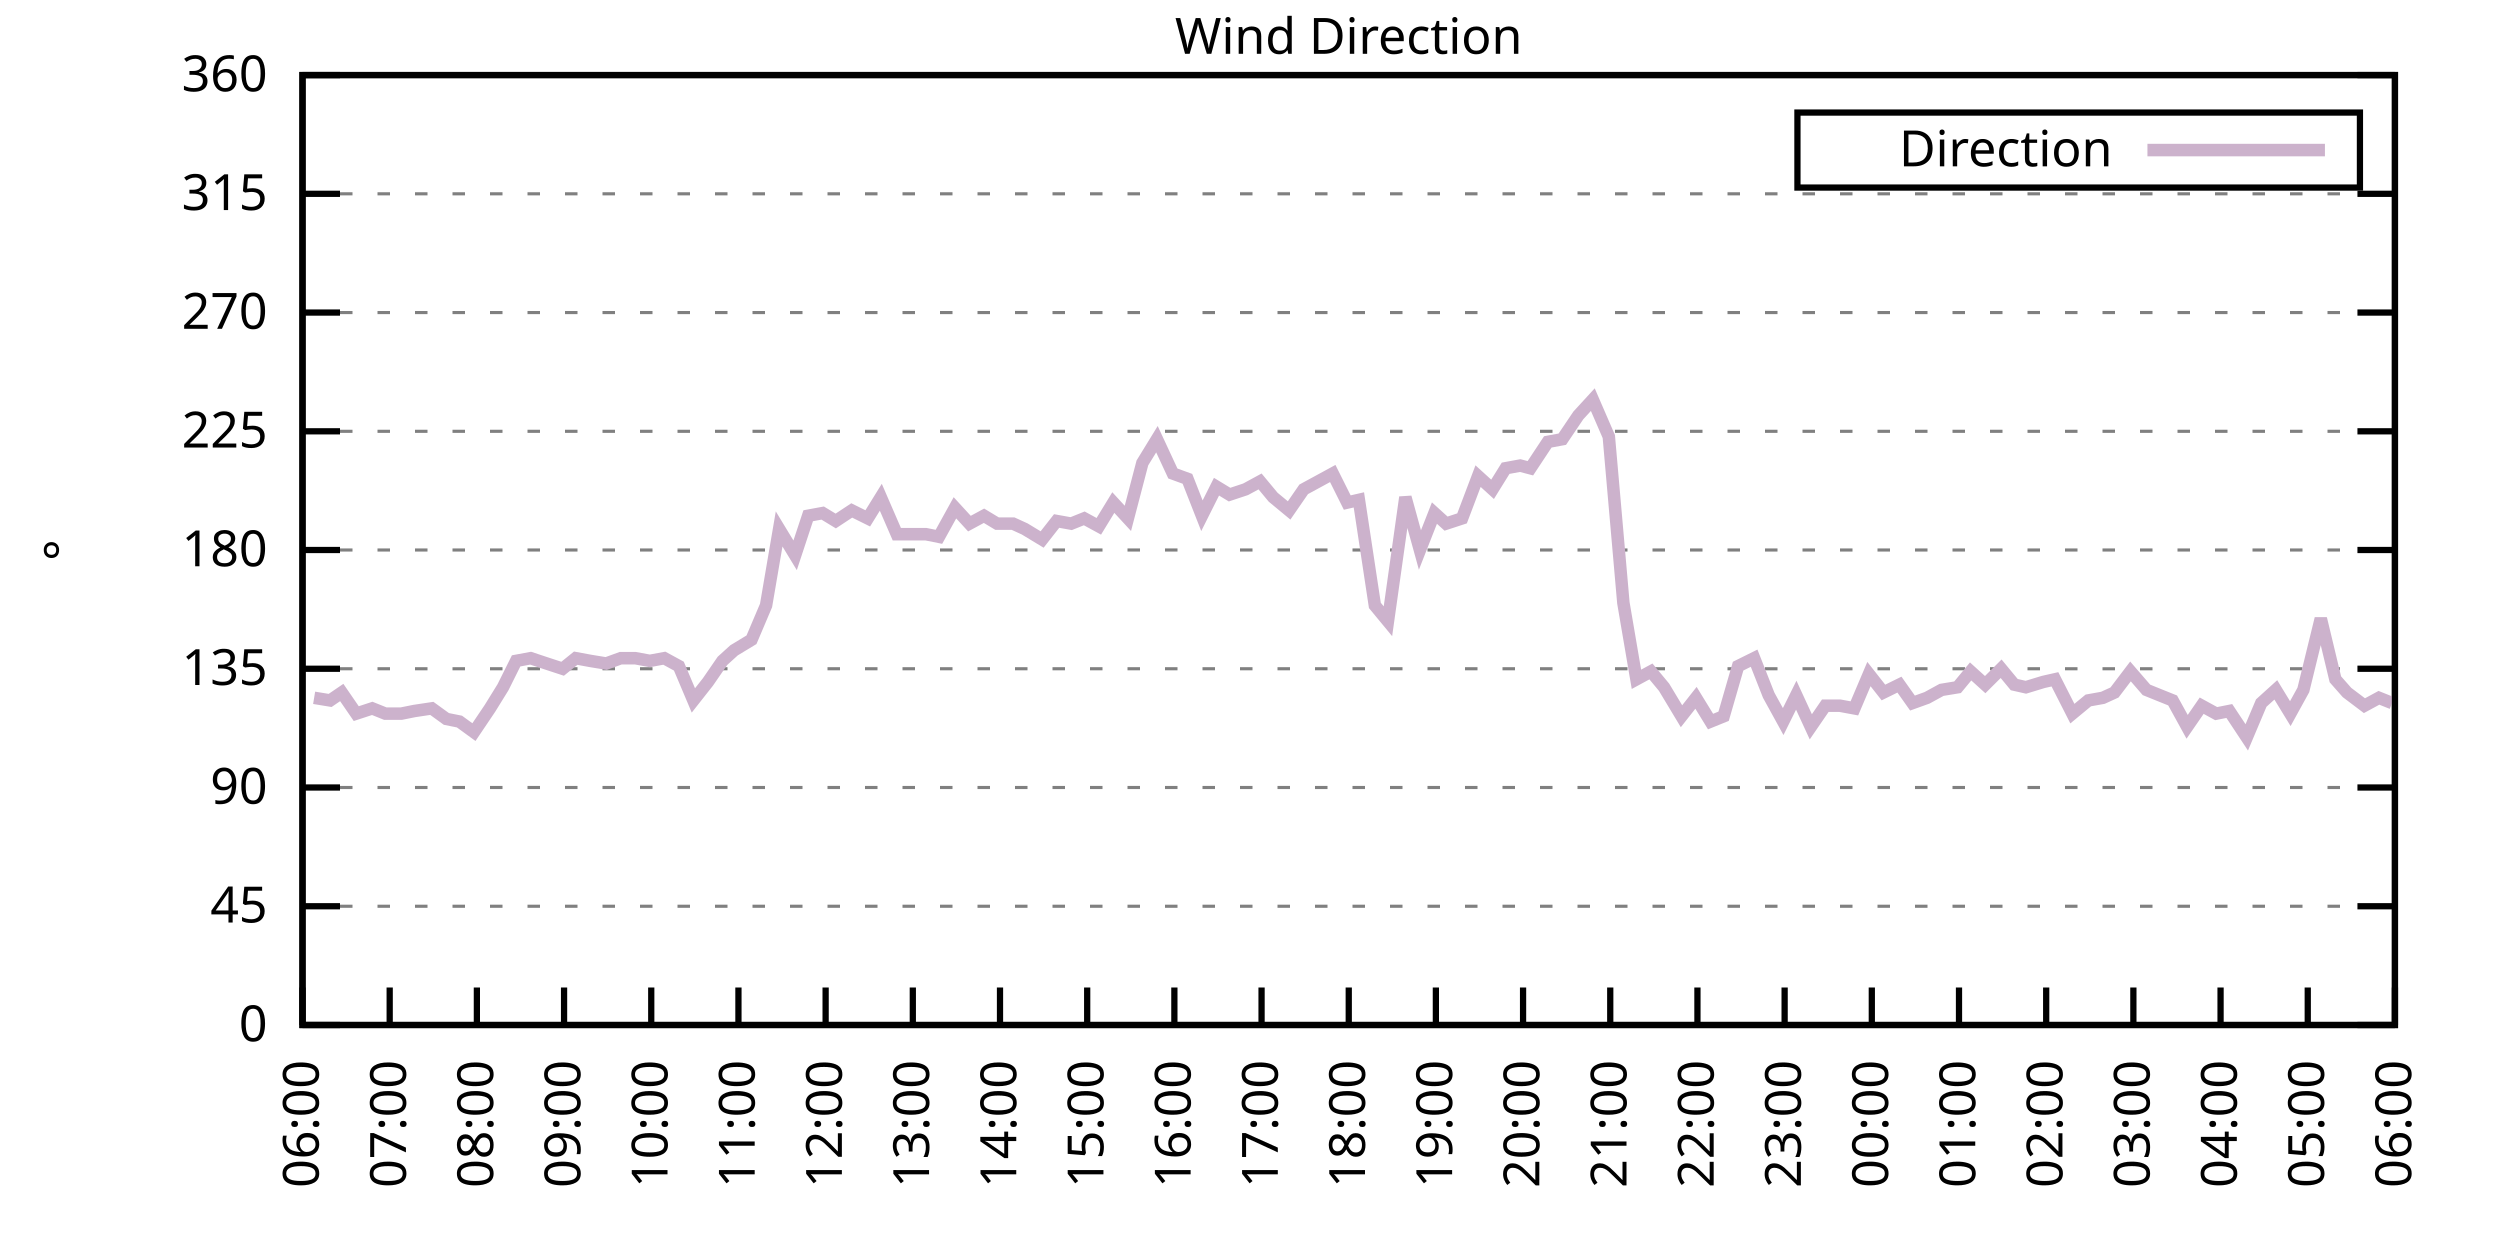
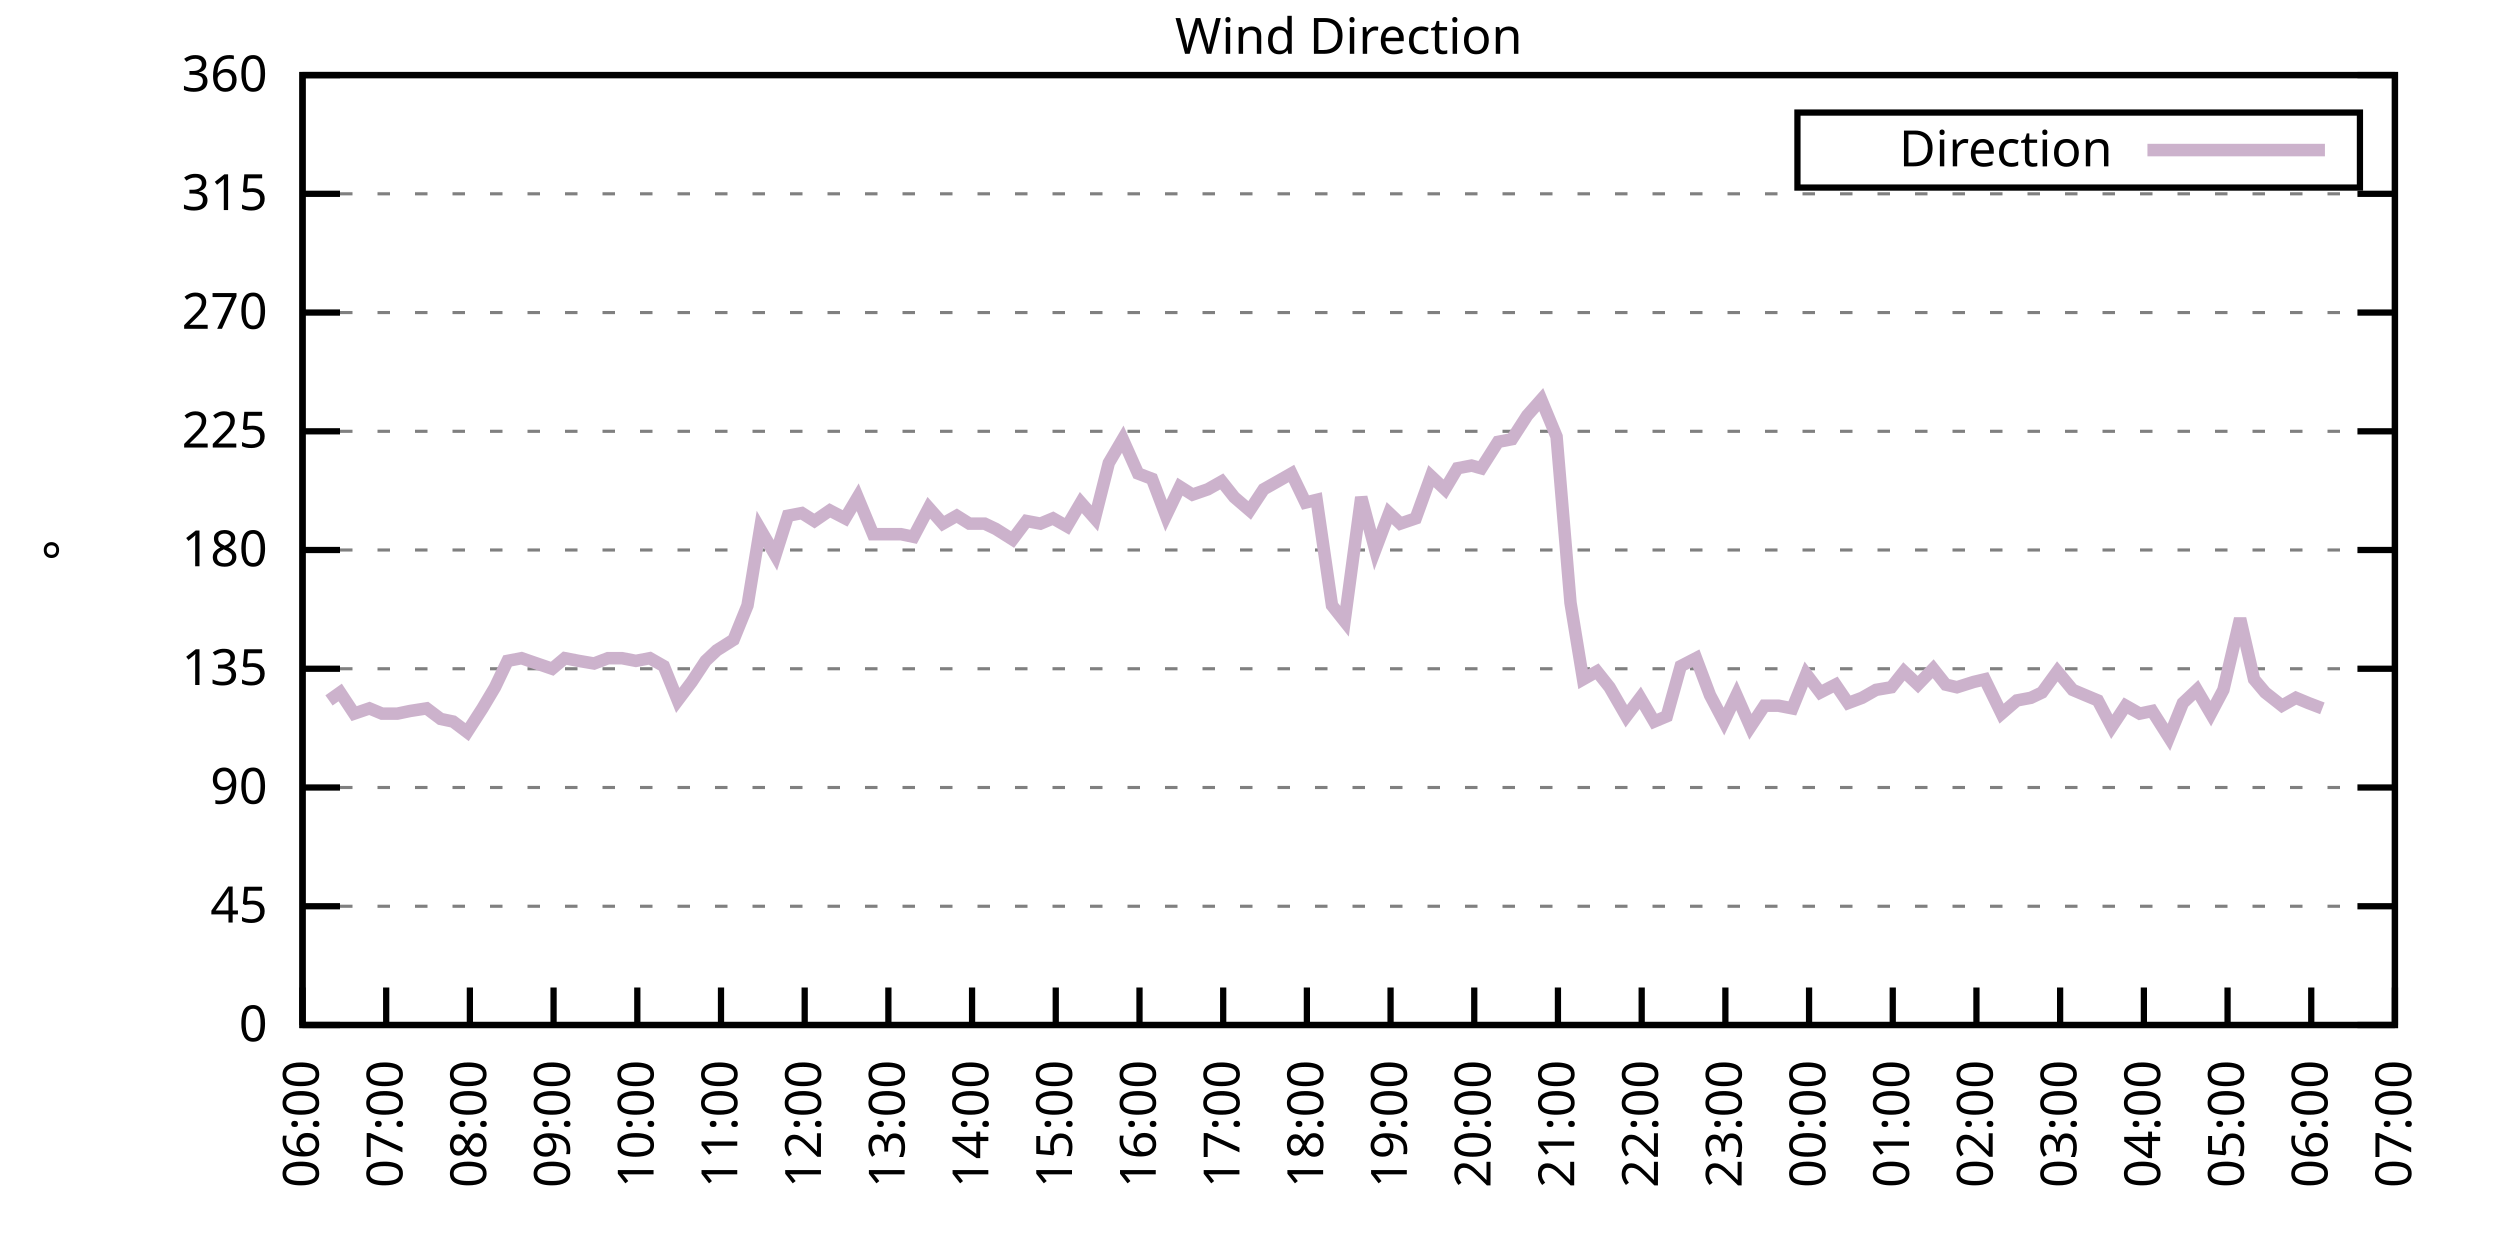
<svg xmlns="http://www.w3.org/2000/svg" xmlns:xlink="http://www.w3.org/1999/xlink" width="400" height="200" viewBox="0 0 400 200">
  <g id="gnuplot_canvas">
    <rect x="0" y="0" width="400" height="200" fill="none" />
    <defs>
      <circle id="gpDot" r="0.5" stroke-width="0.5" stroke="currentColor" />
      <path id="gpPt0" stroke-width="0.333" stroke="currentColor" d="M-1,0 h2 M0,-1 v2" />
      <path id="gpPt1" stroke-width="0.333" stroke="currentColor" d="M-1,-1 L1,1 M1,-1 L-1,1" />
      <path id="gpPt2" stroke-width="0.333" stroke="currentColor" d="M-1,0 L1,0 M0,-1 L0,1 M-1,-1 L1,1 M-1,1 L1,-1" />
      <rect id="gpPt3" stroke-width="0.333" stroke="currentColor" x="-1" y="-1" width="2" height="2" />
      <rect id="gpPt4" stroke-width="0.333" stroke="currentColor" fill="currentColor" x="-1" y="-1" width="2" height="2" />
      <circle id="gpPt5" stroke-width="0.333" stroke="currentColor" cx="0" cy="0" r="1" />
      <use xlink:href="#gpPt5" id="gpPt6" fill="currentColor" stroke="none" />
      <path id="gpPt7" stroke-width="0.333" stroke="currentColor" d="M0,-1.33 L-1.33,0.67 L1.33,0.67 z" />
      <use xlink:href="#gpPt7" id="gpPt8" fill="currentColor" stroke="none" />
      <use xlink:href="#gpPt7" id="gpPt9" stroke="currentColor" transform="rotate(180)" />
      <use xlink:href="#gpPt9" id="gpPt10" fill="currentColor" stroke="none" />
      <use xlink:href="#gpPt3" id="gpPt11" stroke="currentColor" transform="rotate(45)" />
      <use xlink:href="#gpPt11" id="gpPt12" fill="currentColor" stroke="none" />
      <path id="gpPt13" stroke-width="0.333" stroke="currentColor" d="M0,1.330 L1.265,0.411 L0.782,-1.067 L-0.782,-1.076 L-1.265,0.411 z" />
      <use xlink:href="#gpPt13" id="gpPt14" fill="currentColor" stroke="none" />
      <filter id="textbox" filterUnits="objectBoundingBox" x="0" y="0" height="1" width="1">
        <feFlood flood-color="white" flood-opacity="1" result="bgnd" />
        <feComposite in="SourceGraphic" in2="bgnd" operator="atop" />
      </filter>
      <filter id="greybox" filterUnits="objectBoundingBox" x="0" y="0" height="1" width="1">
        <feFlood flood-color="lightgrey" flood-opacity="1" result="grey" />
        <feComposite in="SourceGraphic" in2="grey" operator="atop" />
      </filter>
    </defs>
    <g fill="none" color="white" stroke="currentColor" stroke-width="1.00" stroke-linecap="butt" stroke-linejoin="miter">
</g>
    <g fill="none" color="black" stroke="currentColor" stroke-width="1.00" stroke-linecap="butt" stroke-linejoin="miter">
      <g stroke="none" shape-rendering="crispEdges">
        <polygon fill="rgb(255, 255, 255)" points="48.40,164.00 383.18,164.00 383.18,12.02 48.40,12.02 " />
      </g>
    </g>
    <g fill="none" color="black" stroke="currentColor" stroke-width="1.00" stroke-linecap="butt" stroke-linejoin="miter">
</g>
    <g fill="none" color="black" stroke="black" stroke-width="0.50" stroke-linecap="butt" stroke-linejoin="miter">
</g>
    <g fill="none" color="gray" stroke="currentColor" stroke-width="0.50" stroke-linecap="butt" stroke-linejoin="miter">
      <path stroke="gray" stroke-dasharray="2,4" class="gridline" d="M48.40,164.00 L383.19,164.00  " />
    </g>
    <g fill="none" color="gray" stroke="gray" stroke-width="1.00" stroke-linecap="butt" stroke-linejoin="miter">
</g>
    <g fill="none" color="black" stroke="currentColor" stroke-width="1.00" stroke-linecap="butt" stroke-linejoin="miter">
      <path stroke="black" d="M48.40,164.00 L54.40,164.00 M383.19,164.00 L377.19,164.00  " />
      <g transform="translate(42.80,166.60)" stroke="none" fill="black" font-family="Sans" font-size="8.00" text-anchor="end">
        <text>
          <tspan font-family="Sans"> 0</tspan>
        </text>
      </g>
    </g>
    <g fill="none" color="black" stroke="currentColor" stroke-width="1.00" stroke-linecap="butt" stroke-linejoin="miter">
</g>
    <g fill="none" color="black" stroke="black" stroke-width="0.50" stroke-linecap="butt" stroke-linejoin="miter">
</g>
    <g fill="none" color="gray" stroke="currentColor" stroke-width="0.50" stroke-linecap="butt" stroke-linejoin="miter">
      <path stroke="gray" stroke-dasharray="2,4" class="gridline" d="M48.40,145.00 L383.19,145.00  " />
    </g>
    <g fill="none" color="gray" stroke="gray" stroke-width="1.00" stroke-linecap="butt" stroke-linejoin="miter">
</g>
    <g fill="none" color="black" stroke="currentColor" stroke-width="1.00" stroke-linecap="butt" stroke-linejoin="miter">
      <path stroke="black" d="M48.40,145.00 L54.40,145.00 M383.19,145.00 L377.19,145.00  " />
      <g transform="translate(42.80,147.60)" stroke="none" fill="black" font-family="Sans" font-size="8.00" text-anchor="end">
        <text>
          <tspan font-family="Sans"> 45</tspan>
        </text>
      </g>
    </g>
    <g fill="none" color="black" stroke="currentColor" stroke-width="1.00" stroke-linecap="butt" stroke-linejoin="miter">
</g>
    <g fill="none" color="black" stroke="black" stroke-width="0.50" stroke-linecap="butt" stroke-linejoin="miter">
</g>
    <g fill="none" color="gray" stroke="currentColor" stroke-width="0.50" stroke-linecap="butt" stroke-linejoin="miter">
      <path stroke="gray" stroke-dasharray="2,4" class="gridline" d="M48.40,126.00 L383.19,126.00  " />
    </g>
    <g fill="none" color="gray" stroke="gray" stroke-width="1.00" stroke-linecap="butt" stroke-linejoin="miter">
</g>
    <g fill="none" color="black" stroke="currentColor" stroke-width="1.00" stroke-linecap="butt" stroke-linejoin="miter">
      <path stroke="black" d="M48.40,126.00 L54.40,126.00 M383.19,126.00 L377.19,126.00  " />
      <g transform="translate(42.80,128.60)" stroke="none" fill="black" font-family="Sans" font-size="8.00" text-anchor="end">
        <text>
          <tspan font-family="Sans"> 90</tspan>
        </text>
      </g>
    </g>
    <g fill="none" color="black" stroke="currentColor" stroke-width="1.00" stroke-linecap="butt" stroke-linejoin="miter">
</g>
    <g fill="none" color="black" stroke="black" stroke-width="0.50" stroke-linecap="butt" stroke-linejoin="miter">
</g>
    <g fill="none" color="gray" stroke="currentColor" stroke-width="0.50" stroke-linecap="butt" stroke-linejoin="miter">
      <path stroke="gray" stroke-dasharray="2,4" class="gridline" d="M48.40,107.00 L383.19,107.00  " />
    </g>
    <g fill="none" color="gray" stroke="gray" stroke-width="1.00" stroke-linecap="butt" stroke-linejoin="miter">
</g>
    <g fill="none" color="black" stroke="currentColor" stroke-width="1.00" stroke-linecap="butt" stroke-linejoin="miter">
      <path stroke="black" d="M48.40,107.00 L54.40,107.00 M383.19,107.00 L377.19,107.00  " />
      <g transform="translate(42.80,109.60)" stroke="none" fill="black" font-family="Sans" font-size="8.00" text-anchor="end">
        <text>
          <tspan font-family="Sans"> 135</tspan>
        </text>
      </g>
    </g>
    <g fill="none" color="black" stroke="currentColor" stroke-width="1.00" stroke-linecap="butt" stroke-linejoin="miter">
</g>
    <g fill="none" color="black" stroke="black" stroke-width="0.50" stroke-linecap="butt" stroke-linejoin="miter">
</g>
    <g fill="none" color="gray" stroke="currentColor" stroke-width="0.50" stroke-linecap="butt" stroke-linejoin="miter">
      <path stroke="gray" stroke-dasharray="2,4" class="gridline" d="M48.40,88.00 L383.19,88.00  " />
    </g>
    <g fill="none" color="gray" stroke="gray" stroke-width="1.00" stroke-linecap="butt" stroke-linejoin="miter">
</g>
    <g fill="none" color="black" stroke="currentColor" stroke-width="1.00" stroke-linecap="butt" stroke-linejoin="miter">
      <path stroke="black" d="M48.40,88.00 L54.40,88.00 M383.19,88.00 L377.19,88.00  " />
      <g transform="translate(42.80,90.60)" stroke="none" fill="black" font-family="Sans" font-size="8.00" text-anchor="end">
        <text>
          <tspan font-family="Sans"> 180</tspan>
        </text>
      </g>
    </g>
    <g fill="none" color="black" stroke="currentColor" stroke-width="1.00" stroke-linecap="butt" stroke-linejoin="miter">
</g>
    <g fill="none" color="black" stroke="black" stroke-width="0.50" stroke-linecap="butt" stroke-linejoin="miter">
</g>
    <g fill="none" color="gray" stroke="currentColor" stroke-width="0.50" stroke-linecap="butt" stroke-linejoin="miter">
      <path stroke="gray" stroke-dasharray="2,4" class="gridline" d="M48.40,69.01 L383.19,69.01  " />
    </g>
    <g fill="none" color="gray" stroke="gray" stroke-width="1.00" stroke-linecap="butt" stroke-linejoin="miter">
</g>
    <g fill="none" color="black" stroke="currentColor" stroke-width="1.00" stroke-linecap="butt" stroke-linejoin="miter">
      <path stroke="black" d="M48.40,69.01 L54.40,69.01 M383.19,69.01 L377.19,69.01  " />
      <g transform="translate(42.80,71.61)" stroke="none" fill="black" font-family="Sans" font-size="8.00" text-anchor="end">
        <text>
          <tspan font-family="Sans"> 225</tspan>
        </text>
      </g>
    </g>
    <g fill="none" color="black" stroke="currentColor" stroke-width="1.00" stroke-linecap="butt" stroke-linejoin="miter">
</g>
    <g fill="none" color="black" stroke="black" stroke-width="0.50" stroke-linecap="butt" stroke-linejoin="miter">
</g>
    <g fill="none" color="gray" stroke="currentColor" stroke-width="0.50" stroke-linecap="butt" stroke-linejoin="miter">
      <path stroke="gray" stroke-dasharray="2,4" class="gridline" d="M48.40,50.01 L383.19,50.01  " />
    </g>
    <g fill="none" color="gray" stroke="gray" stroke-width="1.00" stroke-linecap="butt" stroke-linejoin="miter">
</g>
    <g fill="none" color="black" stroke="currentColor" stroke-width="1.00" stroke-linecap="butt" stroke-linejoin="miter">
      <path stroke="black" d="M48.40,50.01 L54.40,50.01 M383.19,50.01 L377.19,50.01  " />
      <g transform="translate(42.80,52.61)" stroke="none" fill="black" font-family="Sans" font-size="8.00" text-anchor="end">
        <text>
          <tspan font-family="Sans"> 270</tspan>
        </text>
      </g>
    </g>
    <g fill="none" color="black" stroke="currentColor" stroke-width="1.00" stroke-linecap="butt" stroke-linejoin="miter">
</g>
    <g fill="none" color="black" stroke="black" stroke-width="0.50" stroke-linecap="butt" stroke-linejoin="miter">
</g>
    <g fill="none" color="gray" stroke="currentColor" stroke-width="0.50" stroke-linecap="butt" stroke-linejoin="miter">
      <path stroke="gray" stroke-dasharray="2,4" class="gridline" d="M48.40,31.01 L383.19,31.01  " />
    </g>
    <g fill="none" color="gray" stroke="gray" stroke-width="1.00" stroke-linecap="butt" stroke-linejoin="miter">
</g>
    <g fill="none" color="black" stroke="currentColor" stroke-width="1.00" stroke-linecap="butt" stroke-linejoin="miter">
      <path stroke="black" d="M48.40,31.01 L54.40,31.01 M383.19,31.01 L377.19,31.01  " />
      <g transform="translate(42.80,33.61)" stroke="none" fill="black" font-family="Sans" font-size="8.00" text-anchor="end">
        <text>
          <tspan font-family="Sans"> 315</tspan>
        </text>
      </g>
    </g>
    <g fill="none" color="black" stroke="currentColor" stroke-width="1.00" stroke-linecap="butt" stroke-linejoin="miter">
</g>
    <g fill="none" color="black" stroke="black" stroke-width="0.50" stroke-linecap="butt" stroke-linejoin="miter">
</g>
    <g fill="none" color="gray" stroke="currentColor" stroke-width="0.50" stroke-linecap="butt" stroke-linejoin="miter">
      <path stroke="gray" stroke-dasharray="2,4" class="gridline" d="M48.40,12.01 L383.19,12.01  " />
    </g>
    <g fill="none" color="gray" stroke="gray" stroke-width="1.00" stroke-linecap="butt" stroke-linejoin="miter">
</g>
    <g fill="none" color="black" stroke="currentColor" stroke-width="1.00" stroke-linecap="butt" stroke-linejoin="miter">
      <path stroke="black" d="M48.40,12.01 L54.40,12.01 M383.19,12.01 L377.19,12.01  " />
      <g transform="translate(42.80,14.61)" stroke="none" fill="black" font-family="Sans" font-size="8.00" text-anchor="end">
        <text>
          <tspan font-family="Sans"> 360</tspan>
        </text>
      </g>
    </g>
    <g fill="none" color="black" stroke="currentColor" stroke-width="1.00" stroke-linecap="butt" stroke-linejoin="miter">
      <path stroke="black" d="M48.40,164.00 L48.40,158.00  " />
      <g transform="translate(51.00,169.60) rotate(270.00)" stroke="none" fill="black" font-family="Sans" font-size="8.00" text-anchor="end">
        <text>
          <tspan font-family="Sans">06:00</tspan>
        </text>
      </g>
    </g>
    <g fill="none" color="black" stroke="currentColor" stroke-width="1.00" stroke-linecap="butt" stroke-linejoin="miter">
-       <path stroke="black" d="M62.35,164.00 L62.35,158.00  " />
-       <g transform="translate(64.95,169.60) rotate(270.00)" stroke="none" fill="black" font-family="Sans" font-size="8.00" text-anchor="end">
+       <path stroke="black" d="M61.79,164.00 L61.79,158.00  " />
+       <g transform="translate(64.39,169.60) rotate(270.00)" stroke="none" fill="black" font-family="Sans" font-size="8.00" text-anchor="end">
        <text>
          <tspan font-family="Sans">07:00</tspan>
        </text>
      </g>
    </g>
    <g fill="none" color="black" stroke="currentColor" stroke-width="1.00" stroke-linecap="butt" stroke-linejoin="miter">
-       <path stroke="black" d="M76.30,164.00 L76.30,158.00  " />
-       <g transform="translate(78.90,169.60) rotate(270.00)" stroke="none" fill="black" font-family="Sans" font-size="8.00" text-anchor="end">
+       <path stroke="black" d="M75.18,164.00 L75.18,158.00  " />
+       <g transform="translate(77.78,169.60) rotate(270.00)" stroke="none" fill="black" font-family="Sans" font-size="8.00" text-anchor="end">
        <text>
          <tspan font-family="Sans">08:00</tspan>
        </text>
      </g>
    </g>
    <g fill="none" color="black" stroke="currentColor" stroke-width="1.00" stroke-linecap="butt" stroke-linejoin="miter">
-       <path stroke="black" d="M90.25,164.00 L90.25,158.00  " />
-       <g transform="translate(92.85,169.60) rotate(270.00)" stroke="none" fill="black" font-family="Sans" font-size="8.00" text-anchor="end">
+       <path stroke="black" d="M88.57,164.00 L88.57,158.00  " />
+       <g transform="translate(91.17,169.60) rotate(270.00)" stroke="none" fill="black" font-family="Sans" font-size="8.00" text-anchor="end">
        <text>
          <tspan font-family="Sans">09:00</tspan>
        </text>
      </g>
    </g>
    <g fill="none" color="black" stroke="currentColor" stroke-width="1.00" stroke-linecap="butt" stroke-linejoin="miter">
-       <path stroke="black" d="M104.20,164.00 L104.20,158.00  " />
-       <g transform="translate(106.80,169.60) rotate(270.00)" stroke="none" fill="black" font-family="Sans" font-size="8.00" text-anchor="end">
+       <path stroke="black" d="M101.97,164.00 L101.97,158.00  " />
+       <g transform="translate(104.57,169.60) rotate(270.00)" stroke="none" fill="black" font-family="Sans" font-size="8.00" text-anchor="end">
        <text>
          <tspan font-family="Sans">10:00</tspan>
        </text>
      </g>
    </g>
    <g fill="none" color="black" stroke="currentColor" stroke-width="1.00" stroke-linecap="butt" stroke-linejoin="miter">
-       <path stroke="black" d="M118.15,164.00 L118.15,158.00  " />
-       <g transform="translate(120.75,169.60) rotate(270.00)" stroke="none" fill="black" font-family="Sans" font-size="8.00" text-anchor="end">
+       <path stroke="black" d="M115.36,164.00 L115.36,158.00  " />
+       <g transform="translate(117.96,169.60) rotate(270.00)" stroke="none" fill="black" font-family="Sans" font-size="8.00" text-anchor="end">
        <text>
          <tspan font-family="Sans">11:00</tspan>
        </text>
      </g>
    </g>
    <g fill="none" color="black" stroke="currentColor" stroke-width="1.00" stroke-linecap="butt" stroke-linejoin="miter">
-       <path stroke="black" d="M132.10,164.00 L132.10,158.00  " />
-       <g transform="translate(134.70,169.60) rotate(270.00)" stroke="none" fill="black" font-family="Sans" font-size="8.00" text-anchor="end">
+       <path stroke="black" d="M128.75,164.00 L128.75,158.00  " />
+       <g transform="translate(131.35,169.60) rotate(270.00)" stroke="none" fill="black" font-family="Sans" font-size="8.00" text-anchor="end">
        <text>
          <tspan font-family="Sans">12:00</tspan>
        </text>
      </g>
    </g>
    <g fill="none" color="black" stroke="currentColor" stroke-width="1.00" stroke-linecap="butt" stroke-linejoin="miter">
-       <path stroke="black" d="M146.05,164.00 L146.05,158.00  " />
-       <g transform="translate(148.65,169.60) rotate(270.00)" stroke="none" fill="black" font-family="Sans" font-size="8.00" text-anchor="end">
+       <path stroke="black" d="M142.14,164.00 L142.14,158.00  " />
+       <g transform="translate(144.74,169.60) rotate(270.00)" stroke="none" fill="black" font-family="Sans" font-size="8.00" text-anchor="end">
        <text>
          <tspan font-family="Sans">13:00</tspan>
        </text>
      </g>
    </g>
    <g fill="none" color="black" stroke="currentColor" stroke-width="1.00" stroke-linecap="butt" stroke-linejoin="miter">
-       <path stroke="black" d="M160.00,164.00 L160.00,158.00  " />
-       <g transform="translate(162.60,169.60) rotate(270.00)" stroke="none" fill="black" font-family="Sans" font-size="8.00" text-anchor="end">
+       <path stroke="black" d="M155.53,164.00 L155.53,158.00  " />
+       <g transform="translate(158.13,169.60) rotate(270.00)" stroke="none" fill="black" font-family="Sans" font-size="8.00" text-anchor="end">
        <text>
          <tspan font-family="Sans">14:00</tspan>
        </text>
      </g>
    </g>
    <g fill="none" color="black" stroke="currentColor" stroke-width="1.00" stroke-linecap="butt" stroke-linejoin="miter">
-       <path stroke="black" d="M173.95,164.00 L173.95,158.00  " />
-       <g transform="translate(176.55,169.60) rotate(270.00)" stroke="none" fill="black" font-family="Sans" font-size="8.00" text-anchor="end">
+       <path stroke="black" d="M168.92,164.00 L168.92,158.00  " />
+       <g transform="translate(171.52,169.60) rotate(270.00)" stroke="none" fill="black" font-family="Sans" font-size="8.00" text-anchor="end">
        <text>
          <tspan font-family="Sans">15:00</tspan>
        </text>
      </g>
    </g>
    <g fill="none" color="black" stroke="currentColor" stroke-width="1.00" stroke-linecap="butt" stroke-linejoin="miter">
-       <path stroke="black" d="M187.90,164.00 L187.90,158.00  " />
-       <g transform="translate(190.50,169.60) rotate(270.00)" stroke="none" fill="black" font-family="Sans" font-size="8.00" text-anchor="end">
+       <path stroke="black" d="M182.32,164.00 L182.32,158.00  " />
+       <g transform="translate(184.92,169.60) rotate(270.00)" stroke="none" fill="black" font-family="Sans" font-size="8.00" text-anchor="end">
        <text>
          <tspan font-family="Sans">16:00</tspan>
        </text>
      </g>
    </g>
    <g fill="none" color="black" stroke="currentColor" stroke-width="1.00" stroke-linecap="butt" stroke-linejoin="miter">
-       <path stroke="black" d="M201.85,164.00 L201.85,158.00  " />
-       <g transform="translate(204.45,169.60) rotate(270.00)" stroke="none" fill="black" font-family="Sans" font-size="8.00" text-anchor="end">
+       <path stroke="black" d="M195.71,164.00 L195.71,158.00  " />
+       <g transform="translate(198.31,169.60) rotate(270.00)" stroke="none" fill="black" font-family="Sans" font-size="8.00" text-anchor="end">
        <text>
          <tspan font-family="Sans">17:00</tspan>
        </text>
      </g>
    </g>
    <g fill="none" color="black" stroke="currentColor" stroke-width="1.00" stroke-linecap="butt" stroke-linejoin="miter">
-       <path stroke="black" d="M215.80,164.00 L215.80,158.00  " />
-       <g transform="translate(218.40,169.60) rotate(270.00)" stroke="none" fill="black" font-family="Sans" font-size="8.00" text-anchor="end">
+       <path stroke="black" d="M209.10,164.00 L209.10,158.00  " />
+       <g transform="translate(211.70,169.60) rotate(270.00)" stroke="none" fill="black" font-family="Sans" font-size="8.00" text-anchor="end">
        <text>
          <tspan font-family="Sans">18:00</tspan>
        </text>
      </g>
    </g>
    <g fill="none" color="black" stroke="currentColor" stroke-width="1.00" stroke-linecap="butt" stroke-linejoin="miter">
-       <path stroke="black" d="M229.74,164.00 L229.74,158.00  " />
-       <g transform="translate(232.34,169.60) rotate(270.00)" stroke="none" fill="black" font-family="Sans" font-size="8.00" text-anchor="end">
+       <path stroke="black" d="M222.49,164.00 L222.49,158.00  " />
+       <g transform="translate(225.09,169.60) rotate(270.00)" stroke="none" fill="black" font-family="Sans" font-size="8.00" text-anchor="end">
        <text>
          <tspan font-family="Sans">19:00</tspan>
        </text>
      </g>
    </g>
    <g fill="none" color="black" stroke="currentColor" stroke-width="1.00" stroke-linecap="butt" stroke-linejoin="miter">
-       <path stroke="black" d="M243.69,164.00 L243.69,158.00  " />
-       <g transform="translate(246.29,169.60) rotate(270.00)" stroke="none" fill="black" font-family="Sans" font-size="8.00" text-anchor="end">
+       <path stroke="black" d="M235.88,164.00 L235.88,158.00  " />
+       <g transform="translate(238.48,169.60) rotate(270.00)" stroke="none" fill="black" font-family="Sans" font-size="8.00" text-anchor="end">
        <text>
          <tspan font-family="Sans">20:00</tspan>
        </text>
      </g>
    </g>
    <g fill="none" color="black" stroke="currentColor" stroke-width="1.00" stroke-linecap="butt" stroke-linejoin="miter">
-       <path stroke="black" d="M257.64,164.00 L257.64,158.00  " />
-       <g transform="translate(260.24,169.60) rotate(270.00)" stroke="none" fill="black" font-family="Sans" font-size="8.00" text-anchor="end">
+       <path stroke="black" d="M249.27,164.00 L249.27,158.00  " />
+       <g transform="translate(251.87,169.60) rotate(270.00)" stroke="none" fill="black" font-family="Sans" font-size="8.00" text-anchor="end">
        <text>
          <tspan font-family="Sans">21:00</tspan>
        </text>
      </g>
    </g>
    <g fill="none" color="black" stroke="currentColor" stroke-width="1.00" stroke-linecap="butt" stroke-linejoin="miter">
-       <path stroke="black" d="M271.59,164.00 L271.59,158.00  " />
-       <g transform="translate(274.19,169.60) rotate(270.00)" stroke="none" fill="black" font-family="Sans" font-size="8.00" text-anchor="end">
+       <path stroke="black" d="M262.67,164.00 L262.67,158.00  " />
+       <g transform="translate(265.27,169.60) rotate(270.00)" stroke="none" fill="black" font-family="Sans" font-size="8.00" text-anchor="end">
        <text>
          <tspan font-family="Sans">22:00</tspan>
        </text>
      </g>
    </g>
    <g fill="none" color="black" stroke="currentColor" stroke-width="1.00" stroke-linecap="butt" stroke-linejoin="miter">
-       <path stroke="black" d="M285.54,164.00 L285.54,158.00  " />
-       <g transform="translate(288.14,169.60) rotate(270.00)" stroke="none" fill="black" font-family="Sans" font-size="8.00" text-anchor="end">
+       <path stroke="black" d="M276.06,164.00 L276.06,158.00  " />
+       <g transform="translate(278.66,169.60) rotate(270.00)" stroke="none" fill="black" font-family="Sans" font-size="8.00" text-anchor="end">
        <text>
          <tspan font-family="Sans">23:00</tspan>
        </text>
      </g>
    </g>
    <g fill="none" color="black" stroke="currentColor" stroke-width="1.00" stroke-linecap="butt" stroke-linejoin="miter">
-       <path stroke="black" d="M299.49,164.00 L299.49,158.00  " />
-       <g transform="translate(302.09,169.60) rotate(270.00)" stroke="none" fill="black" font-family="Sans" font-size="8.00" text-anchor="end">
+       <path stroke="black" d="M289.45,164.00 L289.45,158.00  " />
+       <g transform="translate(292.05,169.60) rotate(270.00)" stroke="none" fill="black" font-family="Sans" font-size="8.00" text-anchor="end">
        <text>
          <tspan font-family="Sans">00:00</tspan>
        </text>
      </g>
    </g>
    <g fill="none" color="black" stroke="currentColor" stroke-width="1.00" stroke-linecap="butt" stroke-linejoin="miter">
-       <path stroke="black" d="M313.44,164.00 L313.44,158.00  " />
-       <g transform="translate(316.04,169.60) rotate(270.00)" stroke="none" fill="black" font-family="Sans" font-size="8.00" text-anchor="end">
+       <path stroke="black" d="M302.84,164.00 L302.84,158.00  " />
+       <g transform="translate(305.44,169.60) rotate(270.00)" stroke="none" fill="black" font-family="Sans" font-size="8.00" text-anchor="end">
        <text>
          <tspan font-family="Sans">01:00</tspan>
        </text>
      </g>
    </g>
    <g fill="none" color="black" stroke="currentColor" stroke-width="1.00" stroke-linecap="butt" stroke-linejoin="miter">
-       <path stroke="black" d="M327.39,164.00 L327.39,158.00  " />
-       <g transform="translate(329.99,169.60) rotate(270.00)" stroke="none" fill="black" font-family="Sans" font-size="8.00" text-anchor="end">
+       <path stroke="black" d="M316.23,164.00 L316.23,158.00  " />
+       <g transform="translate(318.83,169.60) rotate(270.00)" stroke="none" fill="black" font-family="Sans" font-size="8.00" text-anchor="end">
        <text>
          <tspan font-family="Sans">02:00</tspan>
        </text>
      </g>
    </g>
    <g fill="none" color="black" stroke="currentColor" stroke-width="1.00" stroke-linecap="butt" stroke-linejoin="miter">
-       <path stroke="black" d="M341.34,164.00 L341.34,158.00  " />
-       <g transform="translate(343.94,169.60) rotate(270.00)" stroke="none" fill="black" font-family="Sans" font-size="8.00" text-anchor="end">
+       <path stroke="black" d="M329.62,164.00 L329.62,158.00  " />
+       <g transform="translate(332.22,169.60) rotate(270.00)" stroke="none" fill="black" font-family="Sans" font-size="8.00" text-anchor="end">
        <text>
          <tspan font-family="Sans">03:00</tspan>
        </text>
      </g>
    </g>
    <g fill="none" color="black" stroke="currentColor" stroke-width="1.00" stroke-linecap="butt" stroke-linejoin="miter">
-       <path stroke="black" d="M355.29,164.00 L355.29,158.00  " />
-       <g transform="translate(357.89,169.60) rotate(270.00)" stroke="none" fill="black" font-family="Sans" font-size="8.00" text-anchor="end">
+       <path stroke="black" d="M343.02,164.00 L343.02,158.00  " />
+       <g transform="translate(345.62,169.60) rotate(270.00)" stroke="none" fill="black" font-family="Sans" font-size="8.00" text-anchor="end">
        <text>
          <tspan font-family="Sans">04:00</tspan>
        </text>
      </g>
    </g>
    <g fill="none" color="black" stroke="currentColor" stroke-width="1.00" stroke-linecap="butt" stroke-linejoin="miter">
-       <path stroke="black" d="M369.24,164.00 L369.24,158.00  " />
-       <g transform="translate(371.84,169.60) rotate(270.00)" stroke="none" fill="black" font-family="Sans" font-size="8.00" text-anchor="end">
+       <path stroke="black" d="M356.41,164.00 L356.41,158.00  " />
+       <g transform="translate(359.01,169.60) rotate(270.00)" stroke="none" fill="black" font-family="Sans" font-size="8.00" text-anchor="end">
        <text>
          <tspan font-family="Sans">05:00</tspan>
+         </text>
+       </g>
+     </g>
+     <g fill="none" color="black" stroke="currentColor" stroke-width="1.00" stroke-linecap="butt" stroke-linejoin="miter">
+       <path stroke="black" d="M369.80,164.00 L369.80,158.00  " />
+       <g transform="translate(372.40,169.60) rotate(270.00)" stroke="none" fill="black" font-family="Sans" font-size="8.00" text-anchor="end">
+         <text>
+           <tspan font-family="Sans">06:00</tspan>
        </text>
      </g>
    </g>
    <g fill="none" color="black" stroke="currentColor" stroke-width="1.00" stroke-linecap="butt" stroke-linejoin="miter">
      <path stroke="black" d="M383.19,164.00 L383.19,158.00  " />
      <g transform="translate(385.79,169.60) rotate(270.00)" stroke="none" fill="black" font-family="Sans" font-size="8.00" text-anchor="end">
        <text>
-           <tspan font-family="Sans">06:00</tspan>
+           <tspan font-family="Sans">07:00</tspan>
        </text>
      </g>
    </g>
    <g fill="none" color="black" stroke="currentColor" stroke-width="1.00" stroke-linecap="butt" stroke-linejoin="miter">
</g>
    <g fill="none" color="black" stroke="currentColor" stroke-width="1.00" stroke-linecap="butt" stroke-linejoin="miter">
      <path stroke="black" d="M48.40,12.01 L48.40,164.00 L383.19,164.00 L383.19,12.01 L48.40,12.01 Z  " />
    </g>
    <g fill="none" color="black" stroke="currentColor" stroke-width="1.00" stroke-linecap="butt" stroke-linejoin="miter">
</g>
    <g fill="none" color="black" stroke="currentColor" stroke-width="1.00" stroke-linecap="butt" stroke-linejoin="miter">
      <path stroke="black" d="M287.59,30.01 L287.59,18.01 L377.59,18.01 L377.59,30.01 L287.59,30.01 Z  " />
    </g>
    <g id="Wind_direction_plot_1">
      <g fill="none" color="white" stroke="black" stroke-width="2.00" stroke-linecap="butt" stroke-linejoin="miter">
</g>
      <g fill="none" color="black" stroke="currentColor" stroke-width="2.00" stroke-linecap="butt" stroke-linejoin="miter">
        <g transform="translate(337.99,26.61)" stroke="none" fill="black" font-family="Sans" font-size="8.00" text-anchor="end">
          <text>
            <tspan font-family="Sans">Direction</tspan>
          </text>
        </g>
      </g>
      <g fill="none" color="black" stroke="currentColor" stroke-width="2.00" stroke-linecap="butt" stroke-linejoin="miter">
-         <path stroke="rgb(204, 178, 204)" d="M343.59,24.01 L371.99,24.01 M50.26,111.65 L52.82,112.07 L54.68,110.80 L57.00,114.18 L59.56,113.34 L61.65,114.18   L64.21,114.18 L66.30,113.76 L69.09,113.34 L71.42,115.03 L73.51,115.45 L75.83,117.14 L78.39,113.34 L80.48,109.96   L82.58,105.74 L84.90,105.31 L87.46,106.16 L90.02,107.00 L92.11,105.31 L94.43,105.74 L96.99,106.16 L99.32,105.31   L101.64,105.31 L103.97,105.74 L106.29,105.31 L108.62,106.58 L110.94,112.07 L113.27,109.11 L115.59,105.74 L117.45,104.05   L120.24,102.36 L122.57,96.87 L124.66,84.63 L127.22,88.85 L129.31,82.52 L131.63,82.09 L133.72,83.36 L136.28,81.67   L138.84,82.94 L140.93,79.56 L143.49,85.47 L145.58,85.47 L148.14,85.47 L150.23,85.89 L152.79,81.25 L155.11,83.78   L157.44,82.52 L159.53,83.78 L162.09,83.78 L163.95,84.63 L166.74,86.32 L169.06,83.36 L171.39,83.78 L173.48,82.94   L175.81,84.21 L178.13,80.41 L180.46,82.94 L182.78,74.07 L185.11,70.27 L187.66,75.76 L189.99,76.61 L192.31,82.52   L194.64,77.87 L196.73,79.14 L199.29,78.29 L201.61,77.03 L203.71,79.56 L206.26,81.67 L208.59,78.29 L210.91,77.03   L213.24,75.76 L215.56,80.41 L217.42,79.98 L219.98,96.87 L222.07,99.40 L224.86,79.56 L227.19,88.00 L229.51,82.09   L231.37,83.78 L233.93,82.94 L236.49,76.18 L238.81,78.29 L240.90,74.92 L243.23,74.49 L244.86,74.92 L247.65,70.70   L249.97,70.27 L252.53,66.47 L254.85,63.94 L257.41,69.85 L259.74,96.45 L261.83,108.69 L264.15,107.43 L266.25,109.96   L269.04,114.60 L271.36,111.65 L273.69,115.45 L275.78,114.60 L278.10,106.58 L280.66,105.31 L282.99,111.23 L285.31,115.45   L287.40,111.23 L289.73,116.29 L292.05,112.91 L294.38,112.91 L296.70,113.34 L299.03,107.85 L301.35,110.80 L303.91,109.54   L306.00,112.49 L308.33,111.65 L310.65,110.38 L313.21,109.96 L315.30,107.43 L317.63,109.54 L320.18,107.00 L322.28,109.54   L324.14,109.96 L326.93,109.11 L328.79,108.69 L331.58,114.18 L334.13,112.07 L336.46,111.65 L338.32,110.80 L340.88,107.43   L343.43,110.38 L345.53,111.23 L347.62,112.07 L349.94,116.29 L352.27,112.91 L354.59,114.18 L356.69,113.76 L359.48,117.98   L361.80,112.49 L364.13,110.38 L366.45,114.18 L368.54,110.38 L371.33,98.98 L373.66,108.69 L375.52,110.80 L378.31,112.91   L380.63,111.65 L382.73,112.49  " />
+         <path stroke="rgb(204, 178, 204)" d="M343.59,24.01 L371.99,24.01 M52.64,112.07 L54.43,110.80 L56.66,114.18 L59.11,113.34 L61.12,114.18 L63.58,114.18   L65.59,113.76 L68.26,113.34 L70.50,115.03 L72.50,115.45 L74.74,117.14 L77.19,113.34 L79.20,109.96 L81.21,105.74   L83.44,105.31 L85.90,106.16 L88.35,107.00 L90.36,105.31 L92.59,105.74 L95.05,106.16 L97.28,105.31 L99.51,105.31   L101.74,105.74 L103.98,105.31 L106.21,106.58 L108.44,112.07 L110.67,109.11 L112.90,105.74 L114.69,104.05 L117.37,102.36   L119.60,96.87 L121.61,84.63 L124.06,88.85 L126.07,82.52 L128.30,82.09 L130.31,83.36 L132.77,81.67 L135.22,82.94   L137.23,79.56 L139.69,85.47 L141.69,85.47 L144.15,85.47 L146.16,85.89 L148.61,81.25 L150.85,83.78 L153.08,82.52   L155.09,83.78 L157.54,83.78 L159.33,84.63 L162.01,86.32 L164.24,83.36 L166.47,83.78 L168.48,82.94 L170.71,84.21   L172.94,80.41 L175.17,82.94 L177.41,74.07 L179.64,70.27 L182.09,75.76 L184.32,76.61 L186.56,82.52 L188.79,77.87   L190.80,79.14 L193.25,78.29 L195.48,77.03 L197.49,79.56 L199.95,81.67 L202.18,78.29 L204.41,77.03 L206.64,75.76   L208.88,80.41 L210.66,79.98 L213.12,96.87 L215.13,99.40 L217.80,79.56 L220.04,88.00 L222.27,82.09 L224.05,83.78   L226.51,82.94 L228.96,76.18 L231.20,78.29 L233.20,74.92 L235.44,74.49 L237.00,74.92 L239.68,70.70 L241.91,70.27   L244.36,66.47 L246.60,63.94 L249.05,69.85 L251.28,96.45 L253.29,108.69 L255.52,107.43 L257.53,109.96 L260.21,114.60   L262.44,111.65 L264.67,115.45 L266.68,114.60 L268.92,106.58 L271.37,105.31 L273.60,111.23 L275.83,115.45 L277.84,111.23   L280.07,116.29 L282.31,112.91 L284.54,112.91 L286.77,113.34 L289.00,107.85 L291.23,110.80 L293.69,109.54 L295.70,112.49   L297.93,111.65 L300.16,110.38 L302.62,109.96 L304.63,107.43 L306.86,109.54 L309.31,107.00 L311.32,109.54 L313.11,109.96   L315.79,109.11 L317.57,108.69 L320.25,114.18 L322.70,112.07 L324.94,111.65 L326.72,110.80 L329.18,107.43 L331.63,110.38   L333.64,111.23 L335.65,112.07 L337.88,116.29 L340.11,112.91 L342.35,114.18 L344.35,113.76 L347.03,117.98 L349.26,112.49   L351.50,110.38 L353.73,114.18 L355.74,110.38 L358.42,98.98 L360.65,108.69 L362.43,110.80 L365.11,112.91 L367.34,111.65   L369.35,112.49 L371.58,113.34  " />
      </g>
    </g>
    <g fill="none" color="black" stroke="currentColor" stroke-width="2.00" stroke-linecap="butt" stroke-linejoin="miter">
</g>
    <g fill="none" color="black" stroke="black" stroke-width="1.00" stroke-linecap="butt" stroke-linejoin="miter">
</g>
    <g fill="none" color="black" stroke="currentColor" stroke-width="1.00" stroke-linecap="butt" stroke-linejoin="miter">
      <path stroke="black" d="M48.40,12.01 L48.40,164.00 L383.19,164.00 L383.19,12.01 L48.40,12.01 Z  " />
      <g transform="translate(12.80,88.01) rotate(270.00)" stroke="none" fill="black" font-family="Sans" font-size="8.00" text-anchor="middle">
        <text>
          <tspan font-family="Sans">°</tspan>
        </text>
      </g>
    </g>
    <g fill="none" color="black" stroke="currentColor" stroke-width="1.00" stroke-linecap="butt" stroke-linejoin="miter">
</g>
    <g fill="none" color="black" stroke="currentColor" stroke-width="1.00" stroke-linecap="butt" stroke-linejoin="miter">
      <g transform="translate(215.79,8.61)" stroke="none" fill="black" font-family="Sans" font-size="8.00" text-anchor="middle">
        <text>
          <tspan font-family="Sans">Wind Direction</tspan>
        </text>
      </g>
    </g>
    <g fill="none" color="black" stroke="currentColor" stroke-width="1.00" stroke-linecap="butt" stroke-linejoin="miter">
</g>
  </g>
</svg>
